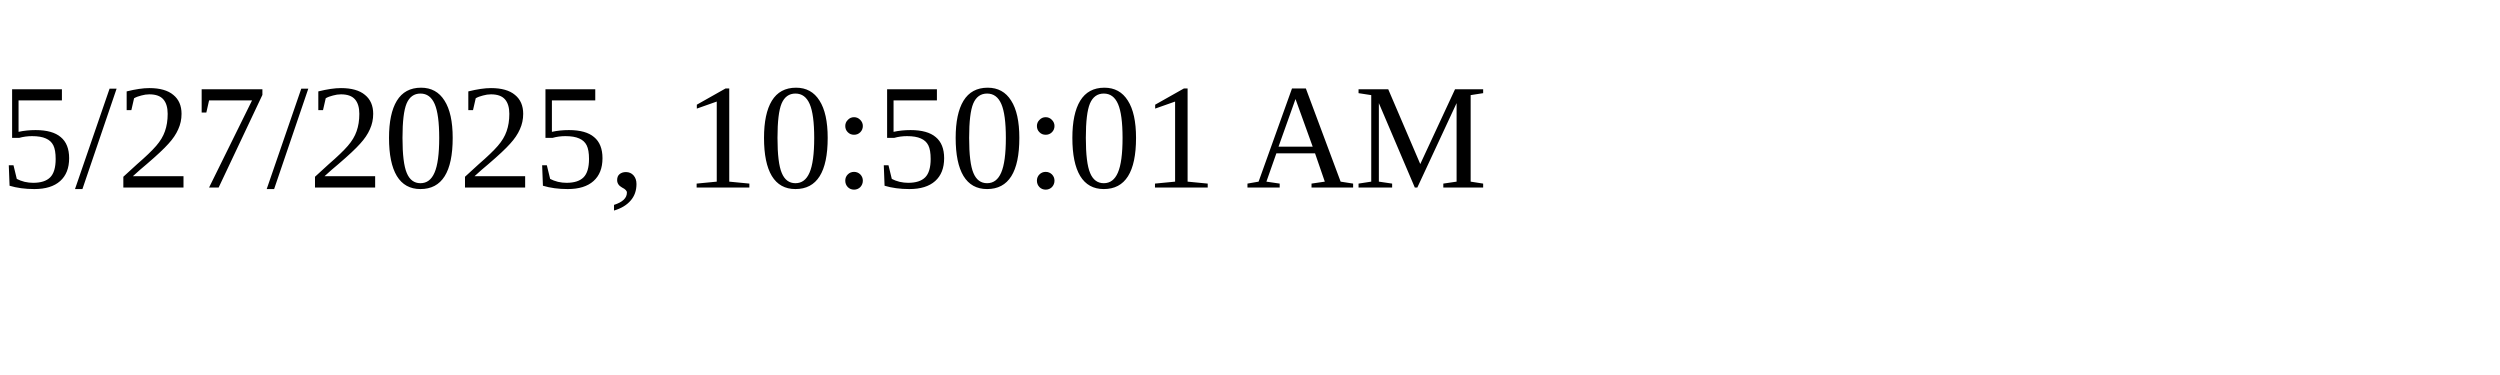
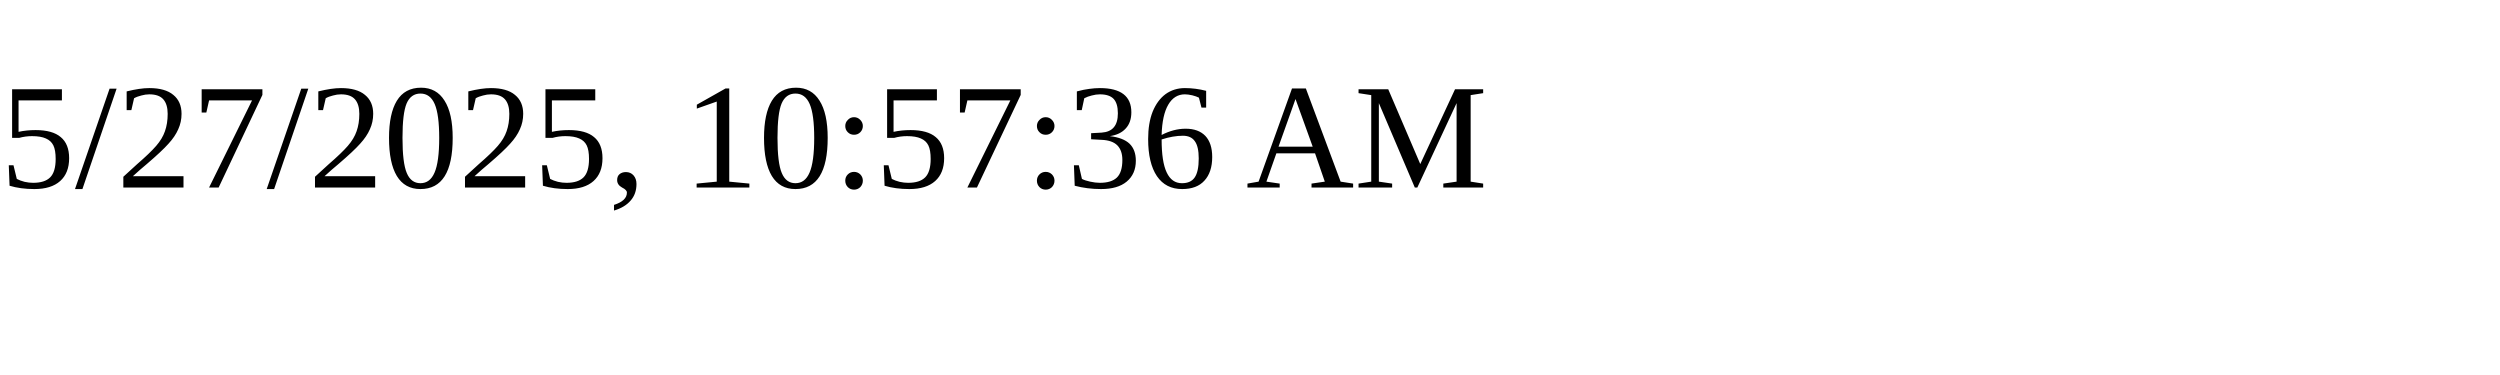
<svg xmlns="http://www.w3.org/2000/svg" height="30" width="200">
-   <text x="0" y="15">5/27/2025, 10:50:01 AM</text>
+   <text x="0" y="15">5/27/2025, 10:57:36 AM</text>
</svg>
